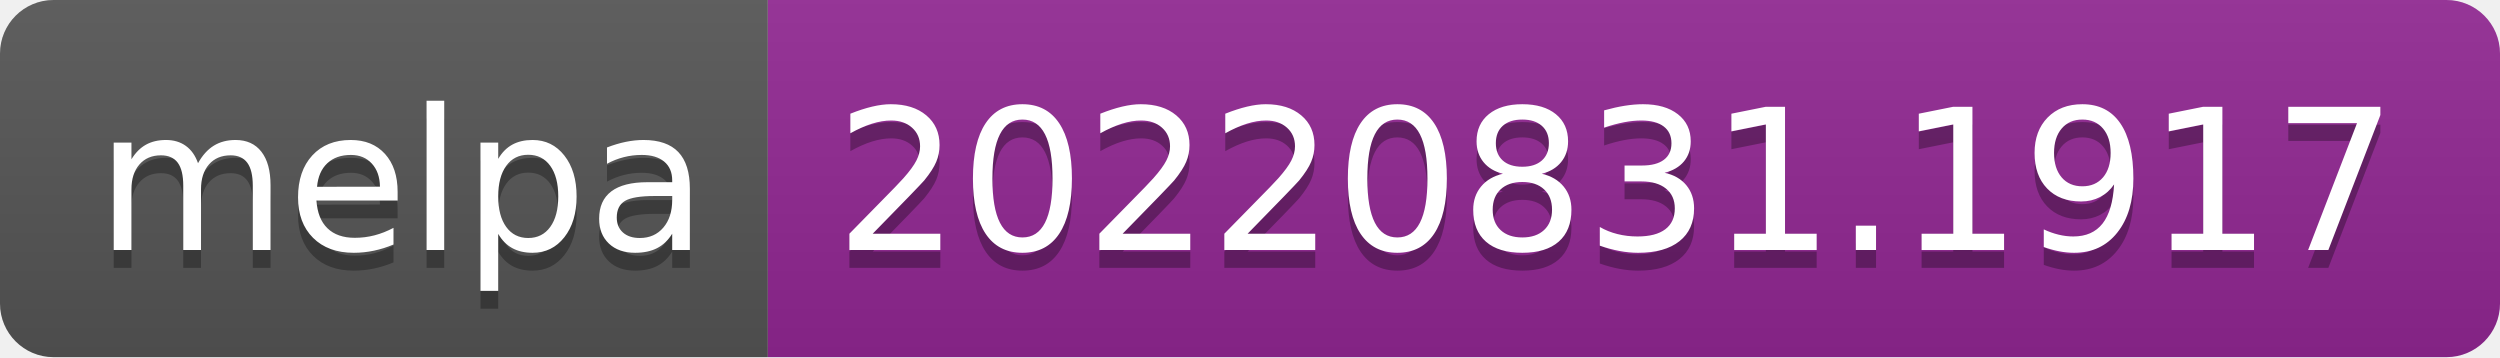
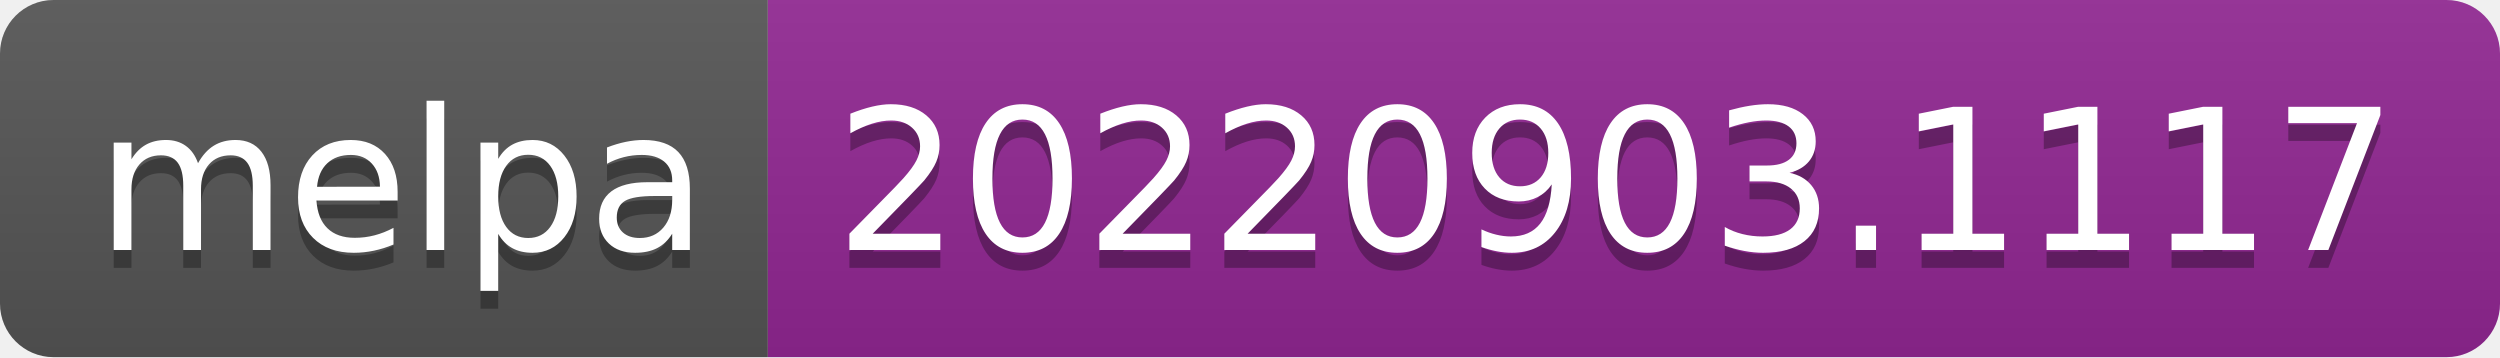
- <svg xmlns="http://www.w3.org/2000/svg" width="140" height="20" role="img" aria-label="melpa: 20220831.1917">
+ <svg xmlns="http://www.w3.org/2000/svg" width="140" height="20" role="img" aria-label="melpa: 20220903.1117">
  <linearGradient id="s" x2="0" y2="100%">
    <stop offset="0" stop-color="#bbb" stop-opacity=".1" />
    <stop offset="1" stop-opacity=".1" />
  </linearGradient>
  <clipPath id="r">
    <rect width="140" height="20" rx="3" fill="#fff" />
  </clipPath>
  <g clip-path="url(#r)">
    <rect width="43" height="20" fill="#555" />
    <rect x="43" width="97" height="20" fill="#922793" />
    <rect width="140" height="20" fill="url(#s)" />
  </g>
  <g fill="#fff" text-anchor="middle" font-family="Verdana,Geneva,DejaVu Sans,sans-serif" text-rendering="geometricPrecision" font-size="110">
    <text aria-hidden="true" x="225" y="150" fill="#010101" fill-opacity=".3" transform="scale(.1)" textLength="330">melpa</text>
    <text x="225" y="140" transform="scale(.1)" fill="#fff" textLength="330">melpa</text>
-     <text aria-hidden="true" x="905" y="150" fill="#010101" fill-opacity=".3" transform="scale(.1)" textLength="870">20220831.1917</text>
-     <text x="905" y="140" transform="scale(.1)" fill="#fff" textLength="870">20220831.1917</text>
+     <text aria-hidden="true" x="905" y="150" fill="#010101" fill-opacity=".3" transform="scale(.1)" textLength="870">20220903.1117</text>
+     <text x="905" y="140" transform="scale(.1)" fill="#fff" textLength="870">20220903.1117</text>
  </g>
</svg>
